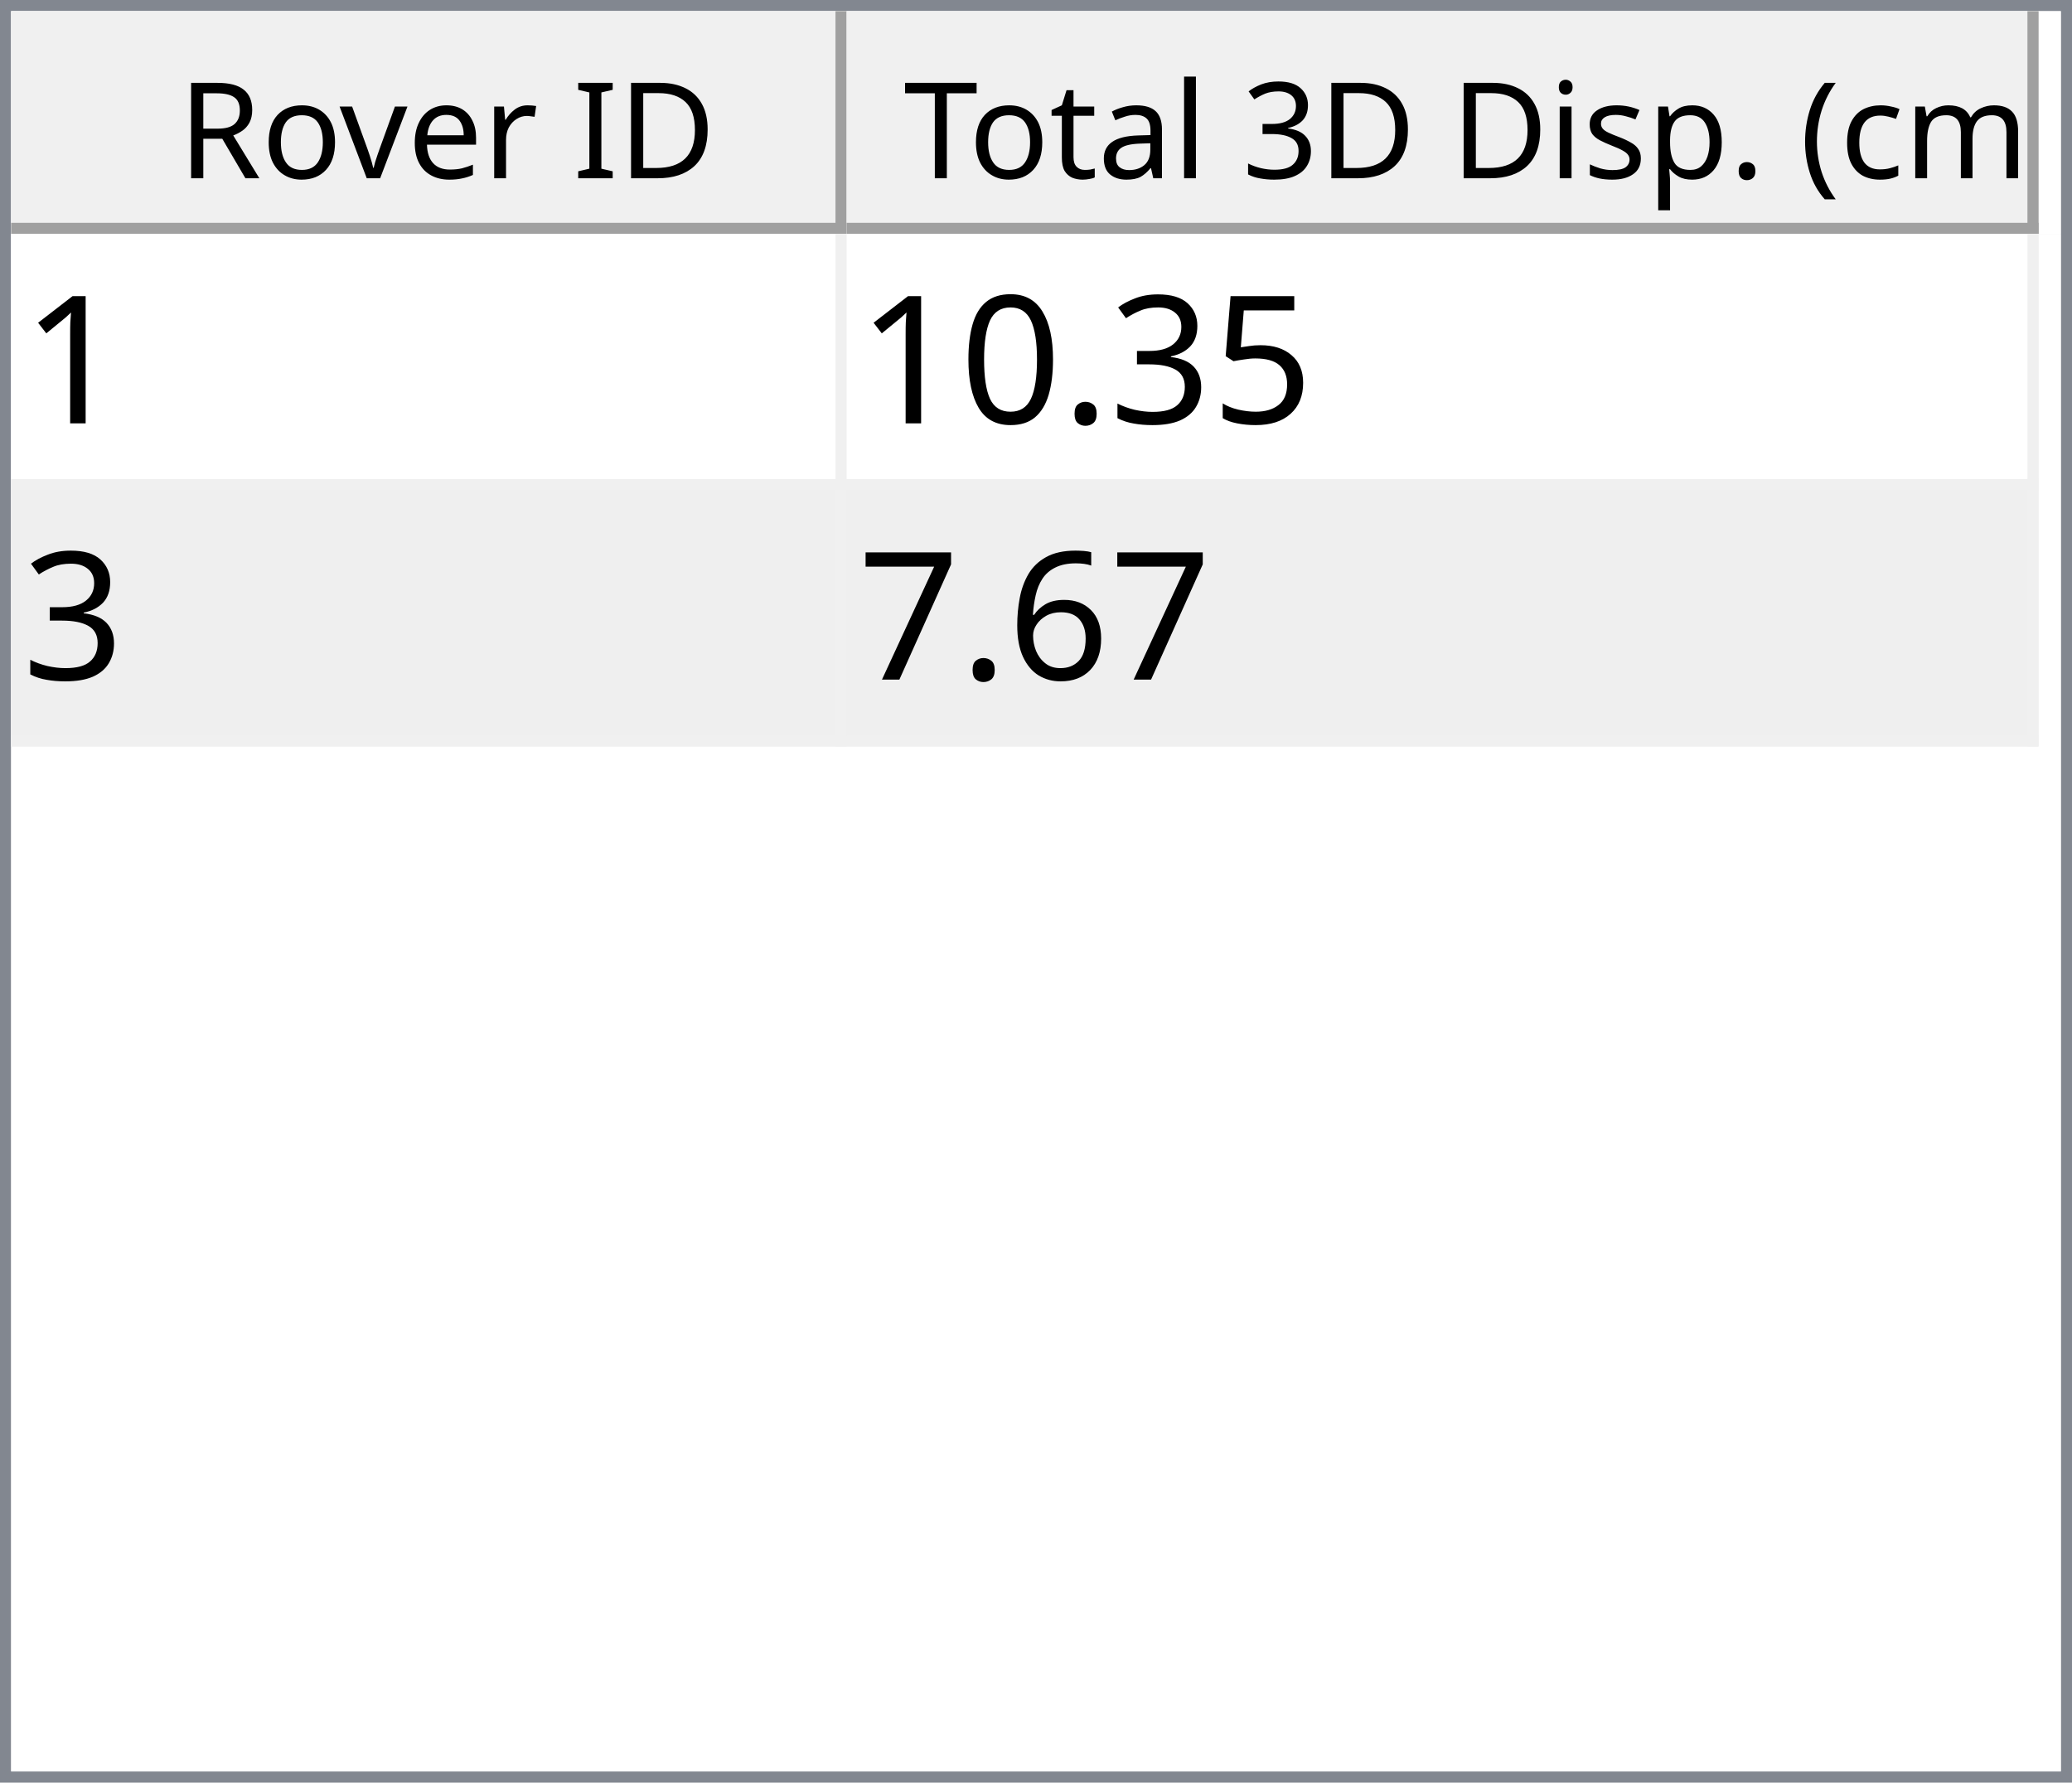
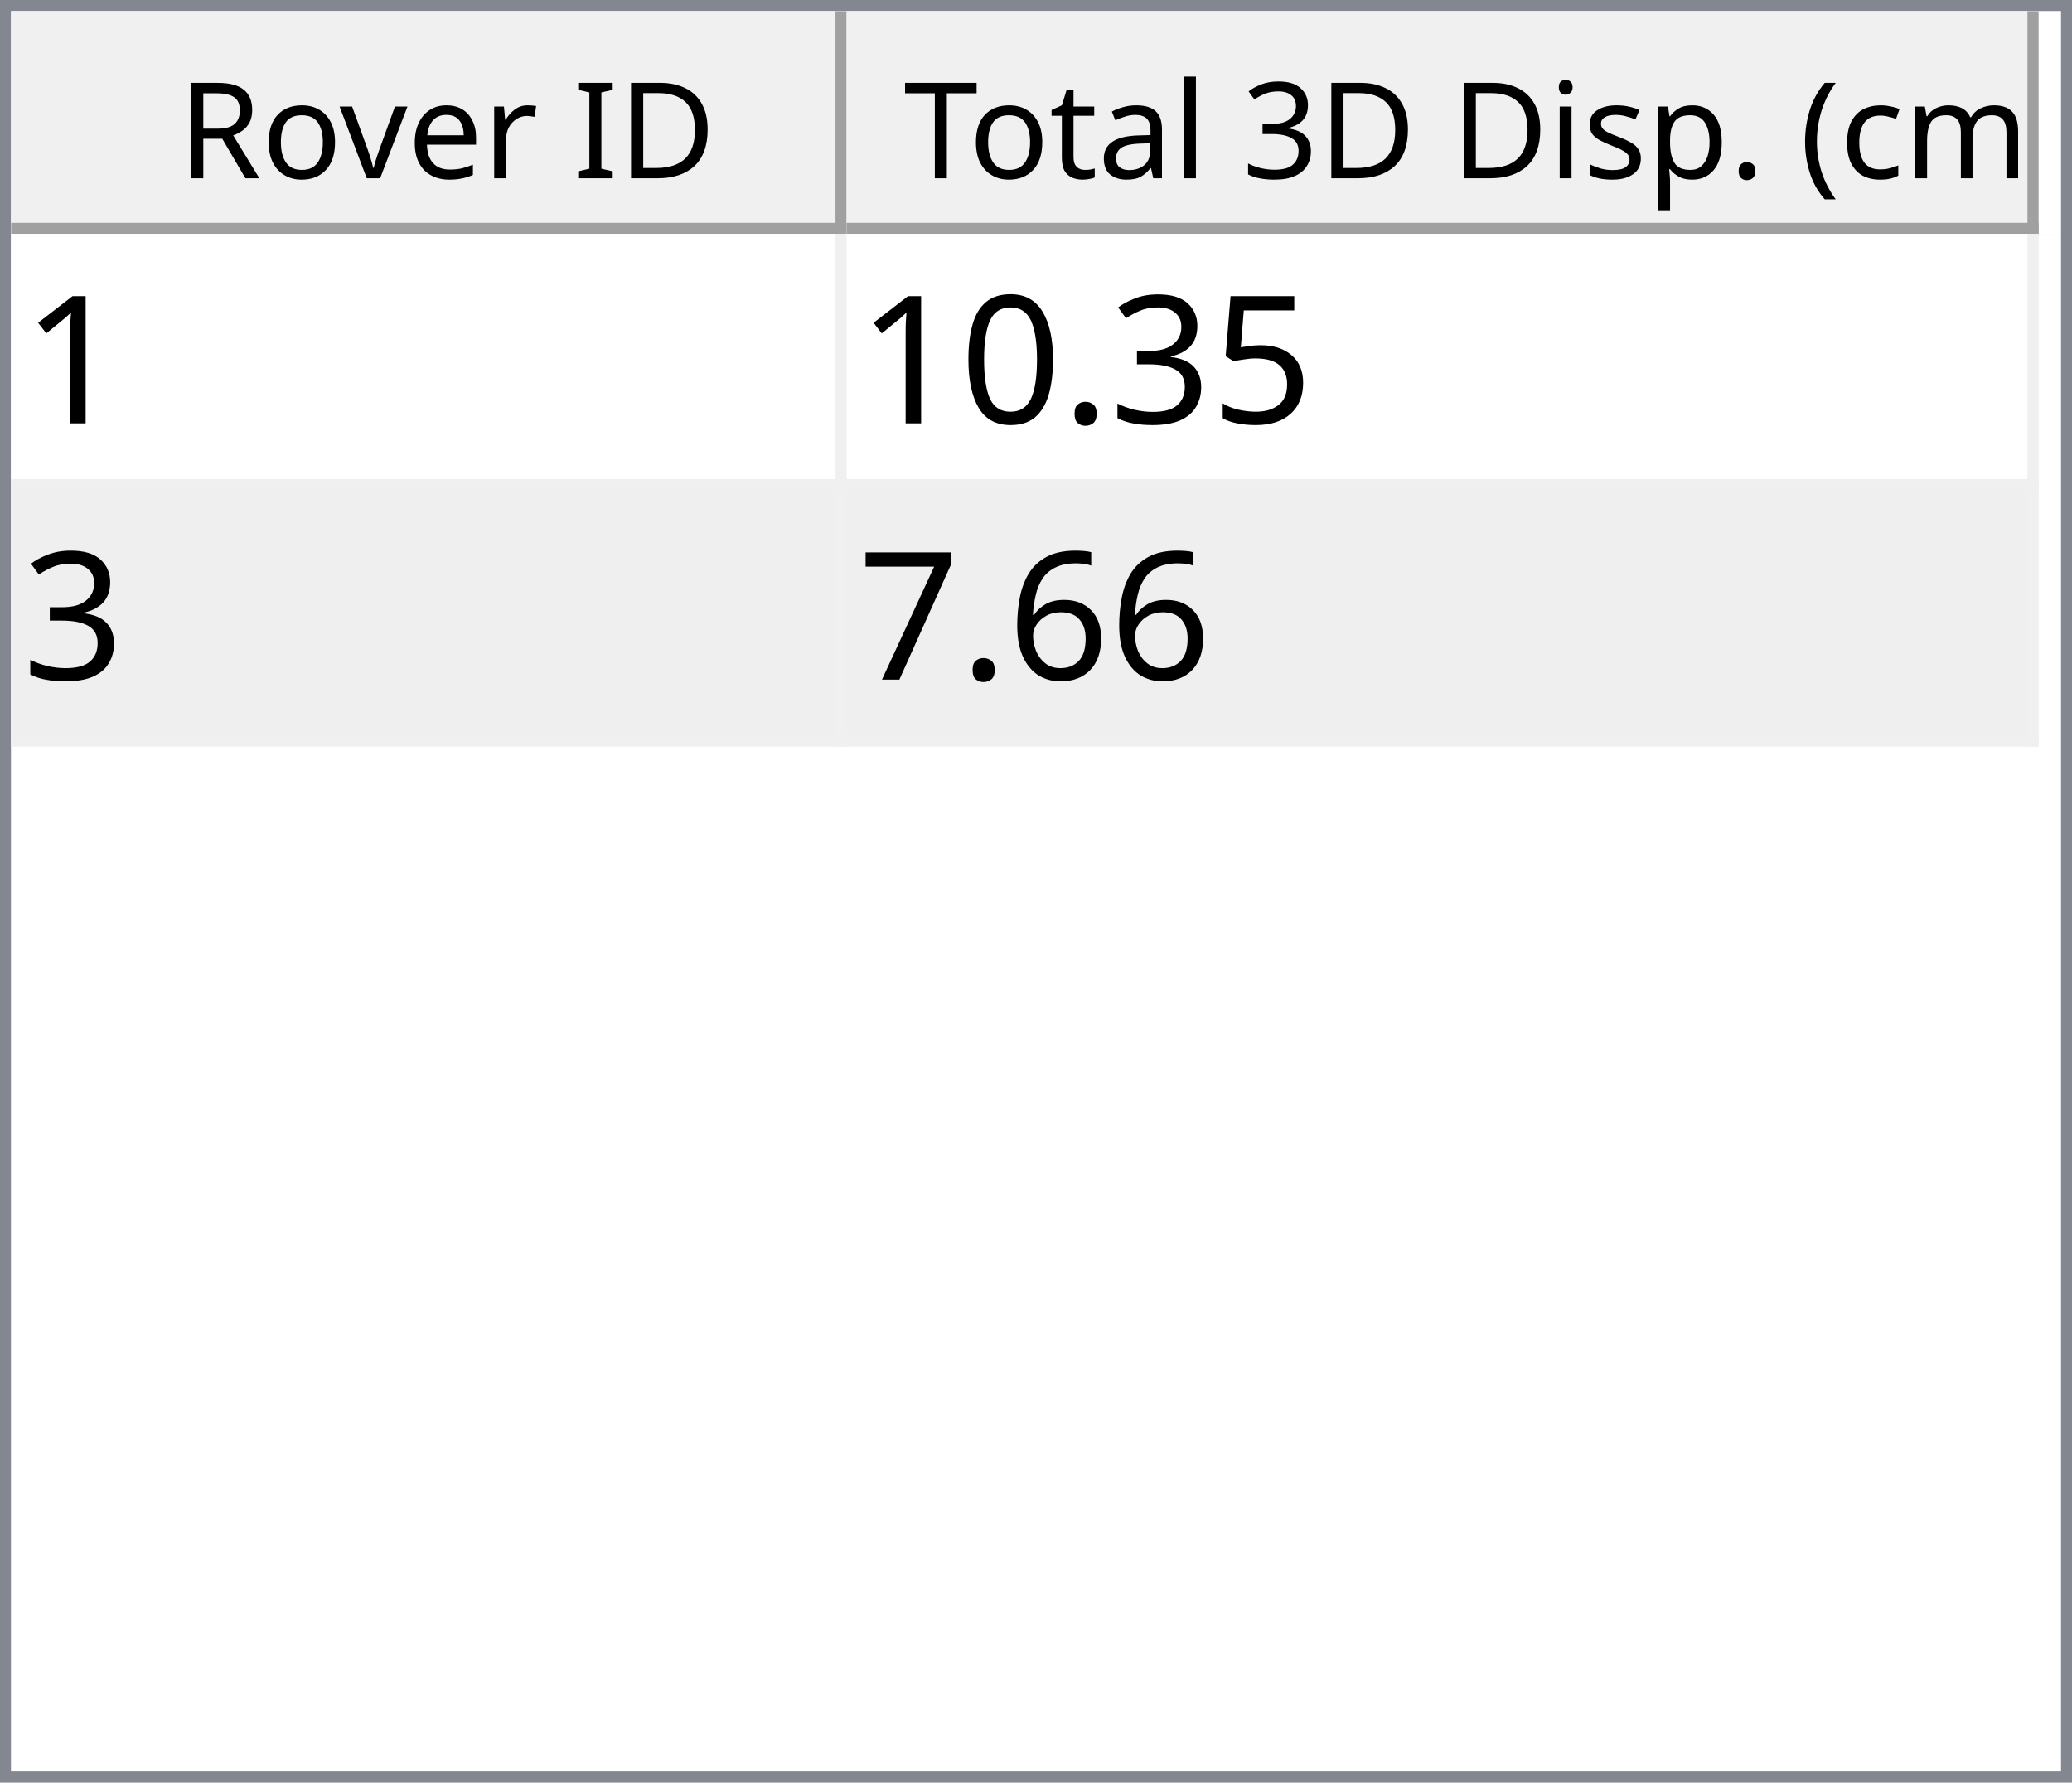
<svg xmlns="http://www.w3.org/2000/svg" style="fill-opacity:1; color-rendering:auto; color-interpolation:auto; text-rendering:auto; stroke:black; stroke-linecap:square; stroke-miterlimit:10; shape-rendering:auto; stroke-opacity:1; fill:black; stroke-dasharray:none; font-weight:normal; stroke-width:1; font-family:'Dialog'; font-style:normal; stroke-linejoin:miter; font-size:12px; stroke-dashoffset:0; image-rendering:auto;" width="186" height="160">
  <defs id="genericDefs" />
  <g>
    <defs id="defs1">
      <clipPath clipPathUnits="userSpaceOnUse" id="clipPath1">
        <path d="M0 0 L186 0 L186 160 L0 160 L0 0 Z" />
      </clipPath>
      <clipPath clipPathUnits="userSpaceOnUse" id="clipPath2">
        <path d="M0 0 L0 160 L186 160 L186 0 Z" />
      </clipPath>
      <clipPath clipPathUnits="userSpaceOnUse" id="clipPath3">
        <path d="M0 0 L0 20 L184 20 L184 0 Z" />
      </clipPath>
      <clipPath clipPathUnits="userSpaceOnUse" id="clipPath4">
        <path d="M0 0 L0 20 L75 20 L75 0 Z" />
      </clipPath>
      <clipPath clipPathUnits="userSpaceOnUse" id="clipPath5">
        <path d="M1 1 L1 19 L74 19 L74 1 Z" />
      </clipPath>
      <clipPath clipPathUnits="userSpaceOnUse" id="clipPath6">
        <path d="M0 0 L0 18 L73 18 L73 0 Z" />
      </clipPath>
      <clipPath clipPathUnits="userSpaceOnUse" id="clipPath7">
        <path d="M-0.5 -0.5 L-0.5 19.5 L74.5 19.5 L74.5 -0.5 Z" />
      </clipPath>
      <clipPath clipPathUnits="userSpaceOnUse" id="clipPath8">
        <path d="M0 0 L0 20 L107 20 L107 0 Z" />
      </clipPath>
      <clipPath clipPathUnits="userSpaceOnUse" id="clipPath9">
        <path d="M1 1 L1 19 L106 19 L106 1 Z" />
      </clipPath>
      <clipPath clipPathUnits="userSpaceOnUse" id="clipPath10">
        <path d="M0 0 L0 18 L105 18 L105 0 Z" />
      </clipPath>
      <clipPath clipPathUnits="userSpaceOnUse" id="clipPath11">
        <path d="M-0.5 -0.5 L-0.5 19.5 L106.5 19.5 L106.5 -0.5 Z" />
      </clipPath>
      <clipPath clipPathUnits="userSpaceOnUse" id="clipPath12">
        <path d="M0 0 L0 138 L184 138 L184 0 Z" />
      </clipPath>
      <clipPath clipPathUnits="userSpaceOnUse" id="clipPath13">
        <path d="M0 0 L0 46 L182 46 L182 0 Z" />
      </clipPath>
      <clipPath clipPathUnits="userSpaceOnUse" id="clipPath14">
        <path d="M-0.5 -0.5 L-0.5 45.5 L181.5 45.5 L181.5 -0.5 Z" />
      </clipPath>
      <clipPath clipPathUnits="userSpaceOnUse" id="clipPath15">
        <path d="M0 0 L0 22 L74 22 L74 0 Z" />
      </clipPath>
      <clipPath clipPathUnits="userSpaceOnUse" id="clipPath16">
        <path d="M0 0 L0 22 L106 22 L106 0 Z" />
      </clipPath>
      <font horiz-adv-x="64.551" id="font1">
        <font-face ascent="107.91" descent="25.098" units-per-em="100" style="font-style:normal; font-family:Segoe UI; font-weight:normal;" />
        <missing-glyph horiz-adv-x="64.551" d="M8.109 0 L8.109 68.266 L56.453 68.266 L56.453 0 L8.109 0 ZM15.328 7.234 L49.219 7.234 L49.219 61.031 L15.328 61.031 L15.328 7.234 Z" />
        <glyph unicode="D" horiz-adv-x="70.117" d="M9.188 0 L9.188 70.016 L28.516 70.016 Q65.531 70.016 65.531 35.891 Q65.531 19.672 55.25 9.836 Q44.969 0 27.734 0 L9.188 0 ZM17.391 62.594 L17.391 7.422 L27.828 7.422 Q41.609 7.422 49.273 14.797 Q56.938 22.172 56.938 35.688 Q56.938 62.594 28.328 62.594 L17.391 62.594 Z" />
        <glyph unicode="I" horiz-adv-x="26.611" d="M17.391 0 L9.188 0 L9.188 70.016 L17.391 70.016 L17.391 0 Z" />
        <glyph unicode=" " horiz-adv-x="27.393" d="" />
        <glyph unicode="r" horiz-adv-x="34.766" d="M34.188 41.891 Q32.078 43.5 28.125 43.5 Q23 43.5 19.555 38.672 Q16.109 33.844 16.109 25.484 L16.109 0 L8.109 0 L8.109 50 L16.109 50 L16.109 39.703 L16.312 39.703 Q18.016 44.969 21.531 47.922 Q25.047 50.875 29.391 50.875 Q32.516 50.875 34.188 50.203 L34.188 41.891 Z" />
        <glyph unicode="e" horiz-adv-x="52.295" d="M48.297 23 L12.984 23 Q13.188 14.656 17.484 10.109 Q21.781 5.562 29.297 5.562 Q37.75 5.562 44.828 11.141 L44.828 3.609 Q38.234 -1.172 27.391 -1.172 Q16.797 -1.172 10.742 5.641 Q4.688 12.453 4.688 24.812 Q4.688 36.469 11.305 43.82 Q17.922 51.172 27.734 51.172 Q37.547 51.172 42.922 44.828 Q48.297 38.484 48.297 27.203 L48.297 23 ZM40.094 29.781 Q40.047 36.719 36.75 40.578 Q33.453 44.438 27.594 44.438 Q21.922 44.438 17.969 40.383 Q14.016 36.328 13.094 29.781 L40.094 29.781 Z" />
        <glyph unicode="v" horiz-adv-x="47.9" d="M47.406 50 L27.484 0 L19.625 0 L0.688 50 L9.469 50 L22.172 13.672 Q23.578 9.672 23.922 6.688 L24.125 6.688 Q24.609 10.453 25.688 13.484 L38.969 50 L47.406 50 Z" />
        <glyph unicode="o" horiz-adv-x="58.594" d="M29 -1.172 Q17.922 -1.172 11.305 5.836 Q4.688 12.844 4.688 24.422 Q4.688 37.016 11.57 44.094 Q18.453 51.172 30.172 51.172 Q41.359 51.172 47.633 44.289 Q53.906 37.406 53.906 25.203 Q53.906 13.234 47.141 6.031 Q40.375 -1.172 29 -1.172 ZM29.594 44.438 Q21.875 44.438 17.383 39.188 Q12.891 33.938 12.891 24.703 Q12.891 15.828 17.43 10.695 Q21.969 5.562 29.594 5.562 Q37.359 5.562 41.531 10.594 Q45.703 15.625 45.703 24.906 Q45.703 34.281 41.531 39.359 Q37.359 44.438 29.594 44.438 Z" />
        <glyph unicode="R" horiz-adv-x="59.814" d="M59.375 0 L49.609 0 L37.891 19.625 Q36.281 22.359 34.766 24.289 Q33.25 26.219 31.664 27.438 Q30.078 28.656 28.25 29.219 Q26.422 29.781 24.125 29.781 L17.391 29.781 L17.391 0 L9.188 0 L9.188 70.016 L30.078 70.016 Q34.672 70.016 38.555 68.867 Q42.438 67.719 45.289 65.375 Q48.141 63.031 49.758 59.547 Q51.375 56.062 51.375 51.375 Q51.375 47.703 50.273 44.656 Q49.172 41.609 47.148 39.211 Q45.125 36.812 42.266 35.133 Q39.406 33.453 35.844 32.516 L35.844 32.328 Q37.594 31.547 38.891 30.547 Q40.188 29.547 41.359 28.18 Q42.531 26.812 43.68 25.078 Q44.828 23.344 46.234 21.047 L59.375 0 ZM17.391 62.594 L17.391 37.203 L28.516 37.203 Q31.594 37.203 34.203 38.133 Q36.812 39.062 38.719 40.797 Q40.625 42.531 41.703 45.047 Q42.781 47.562 42.781 50.688 Q42.781 56.297 39.141 59.445 Q35.5 62.594 28.609 62.594 L17.391 62.594 Z" />
        <glyph unicode=")" horiz-adv-x="30.176" d="M8.297 -15.922 L1.172 -15.922 Q16.406 2.344 16.406 26.812 Q16.406 51.469 1.078 70.016 L8.297 70.016 Q23.531 52.156 23.531 26.703 Q23.531 1.375 8.297 -15.922 Z" />
        <glyph unicode="m" horiz-adv-x="86.133" d="M79.109 0 L71.094 0 L71.094 28.719 Q71.094 37.016 68.531 40.727 Q65.969 44.438 59.906 44.438 Q54.781 44.438 51.195 39.75 Q47.609 35.062 47.609 28.516 L47.609 0 L39.594 0 L39.594 29.688 Q39.594 44.438 28.219 44.438 Q22.953 44.438 19.531 40.016 Q16.109 35.594 16.109 28.516 L16.109 0 L8.109 0 L8.109 50 L16.109 50 L16.109 42.094 L16.312 42.094 Q21.625 51.172 31.844 51.172 Q36.969 51.172 40.773 48.312 Q44.578 45.453 46 40.828 Q51.562 51.172 62.594 51.172 Q79.109 51.172 79.109 30.812 L79.109 0 Z" />
        <glyph unicode="c" horiz-adv-x="46.191" d="M42.188 2.297 Q36.422 -1.172 28.516 -1.172 Q17.828 -1.172 11.258 5.789 Q4.688 12.75 4.688 23.828 Q4.688 36.188 11.766 43.68 Q18.844 51.172 30.672 51.172 Q37.25 51.172 42.281 48.734 L42.281 40.531 Q36.719 44.438 30.375 44.438 Q22.703 44.438 17.797 38.945 Q12.891 33.453 12.891 24.516 Q12.891 15.719 17.508 10.641 Q22.125 5.562 29.891 5.562 Q36.422 5.562 42.188 9.906 L42.188 2.297 Z" />
        <glyph unicode="(" horiz-adv-x="30.176" d="M29.109 -15.922 L21.969 -15.922 Q6.844 1.375 6.844 26.703 Q6.844 52.156 21.969 70.016 L29.203 70.016 Q13.875 51.469 13.875 26.812 Q13.875 2.344 29.109 -15.922 Z" />
        <glyph unicode="." horiz-adv-x="21.68" d="M10.891 -1.078 Q8.641 -1.078 7.055 0.539 Q5.469 2.156 5.469 4.391 Q5.469 6.641 7.055 8.273 Q8.641 9.906 10.891 9.906 Q13.188 9.906 14.797 8.273 Q16.406 6.641 16.406 4.391 Q16.406 2.156 14.797 0.539 Q13.188 -1.078 10.891 -1.078 Z" />
        <glyph unicode="p" horiz-adv-x="58.789" d="M16.312 7.234 L16.109 7.234 L16.109 -23 L8.109 -23 L8.109 50 L16.109 50 L16.109 41.219 L16.312 41.219 Q22.219 51.172 33.594 51.172 Q43.266 51.172 48.688 44.461 Q54.109 37.75 54.109 26.469 Q54.109 13.922 48 6.375 Q41.891 -1.172 31.297 -1.172 Q21.578 -1.172 16.312 7.234 ZM16.109 27.391 L16.109 20.406 Q16.109 14.203 20.141 9.883 Q24.172 5.562 30.375 5.562 Q37.641 5.562 41.773 11.133 Q45.906 16.703 45.906 26.609 Q45.906 34.969 42.047 39.703 Q38.188 44.438 31.594 44.438 Q24.609 44.438 20.359 39.578 Q16.109 34.719 16.109 27.391 Z" />
        <glyph unicode="s" horiz-adv-x="42.432" d="M5.078 1.812 L5.078 10.406 Q11.625 5.562 19.484 5.562 Q30.031 5.562 30.031 12.594 Q30.031 14.594 29.125 15.992 Q28.219 17.391 26.68 18.461 Q25.141 19.531 23.07 20.383 Q21 21.234 18.609 22.172 Q15.281 23.484 12.766 24.828 Q10.25 26.172 8.57 27.859 Q6.891 29.547 6.031 31.695 Q5.172 33.844 5.172 36.719 Q5.172 40.234 6.789 42.945 Q8.406 45.656 11.086 47.484 Q13.766 49.312 17.211 50.242 Q20.656 51.172 24.312 51.172 Q30.812 51.172 35.938 48.922 L35.938 40.828 Q30.422 44.438 23.25 44.438 Q21 44.438 19.195 43.922 Q17.391 43.406 16.094 42.477 Q14.797 41.547 14.086 40.258 Q13.375 38.969 13.375 37.406 Q13.375 35.453 14.086 34.133 Q14.797 32.812 16.164 31.789 Q17.531 30.766 19.484 29.938 Q21.438 29.109 23.922 28.125 Q27.25 26.859 29.883 25.516 Q32.516 24.172 34.375 22.484 Q36.234 20.797 37.234 18.602 Q38.234 16.406 38.234 13.375 Q38.234 9.672 36.602 6.938 Q34.969 4.203 32.234 2.398 Q29.5 0.594 25.93 -0.289 Q22.359 -1.172 18.453 -1.172 Q10.75 -1.172 5.078 1.812 Z" />
        <glyph unicode="i" horiz-adv-x="24.219" d="M12.203 62.703 Q10.062 62.703 8.547 64.164 Q7.031 65.625 7.031 67.875 Q7.031 70.125 8.547 71.609 Q10.062 73.094 12.203 73.094 Q14.406 73.094 15.945 71.609 Q17.484 70.125 17.484 67.875 Q17.484 65.719 15.945 64.211 Q14.406 62.703 12.203 62.703 ZM16.109 0 L8.109 0 L8.109 50 L16.109 50 L16.109 0 Z" />
        <glyph unicode="3" horiz-adv-x="53.906" d="M46.531 19.828 Q46.531 15.094 44.75 11.211 Q42.969 7.328 39.719 4.57 Q36.469 1.812 31.93 0.297 Q27.391 -1.219 21.922 -1.219 Q11.922 -1.219 6 2.594 L6 11.188 Q13.094 5.609 22.219 5.609 Q25.875 5.609 28.828 6.539 Q31.781 7.469 33.906 9.227 Q36.031 10.984 37.18 13.477 Q38.328 15.969 38.328 19.094 Q38.328 32.812 18.797 32.812 L12.984 32.812 L12.984 39.594 L18.5 39.594 Q35.797 39.594 35.797 52.484 Q35.797 64.406 22.609 64.406 Q15.188 64.406 8.688 59.422 L8.688 67.188 Q15.375 71.188 24.609 71.188 Q29 71.188 32.57 69.969 Q36.141 68.75 38.68 66.555 Q41.219 64.359 42.609 61.281 Q44 58.203 44 54.5 Q44 40.672 30.031 36.719 L30.031 36.531 Q33.594 36.141 36.625 34.797 Q39.656 33.453 41.852 31.305 Q44.047 29.156 45.289 26.25 Q46.531 23.344 46.531 19.828 Z" />
        <glyph unicode="l" horiz-adv-x="24.219" d="M16.109 0 L8.109 0 L8.109 74.031 L16.109 74.031 L16.109 0 Z" />
        <glyph unicode="a" horiz-adv-x="50.879" d="M43.891 0 L35.891 0 L35.891 7.812 L35.688 7.812 Q30.469 -1.172 20.312 -1.172 Q12.844 -1.172 8.617 2.781 Q4.391 6.734 4.391 13.281 Q4.391 27.297 20.906 29.594 L35.891 31.688 Q35.891 44.438 25.594 44.438 Q16.547 44.438 9.281 38.281 L9.281 46.484 Q16.656 51.172 26.266 51.172 Q43.891 51.172 43.891 32.516 L43.891 0 ZM35.891 25.297 L23.828 23.641 Q18.266 22.859 15.43 20.875 Q12.594 18.891 12.594 13.875 Q12.594 10.203 15.211 7.883 Q17.828 5.562 22.172 5.562 Q28.125 5.562 32.008 9.742 Q35.891 13.922 35.891 20.312 L35.891 25.297 Z" />
        <glyph unicode="t" horiz-adv-x="33.887" d="M31.297 0.484 Q28.469 -1.078 23.828 -1.078 Q10.688 -1.078 10.688 13.578 L10.688 43.172 L2.094 43.172 L2.094 50 L10.688 50 L10.688 62.203 L18.703 64.797 L18.703 50 L31.297 50 L31.297 43.172 L18.703 43.172 L18.703 14.984 Q18.703 9.969 20.414 7.82 Q22.125 5.672 26.078 5.672 Q29.109 5.672 31.297 7.328 L31.297 0.484 Z" />
        <glyph unicode="T" horiz-adv-x="52.393" d="M50.594 62.594 L30.375 62.594 L30.375 0 L22.172 0 L22.172 62.594 L2 62.594 L2 70.016 L50.594 70.016 L50.594 62.594 Z" />
      </font>
      <font horiz-adv-x="75.0" id="font2">
        <font-face ascent="100.537" descent="21.973" units-per-em="100" style="font-style:normal; font-family:sans-serif; font-weight:normal;" />
        <missing-glyph horiz-adv-x="75.0" d="M12.5 0 L12.5 62.5 L62.5 62.5 L62.5 0 L12.5 0 ZM14.062 1.562 L60.938 1.562 L60.938 60.938 L14.062 60.938 L14.062 1.562 Z" />
        <glyph unicode="1" horiz-adv-x="55.615" d="M37.25 0 L28.469 0 L28.469 56 Q25.297 52.984 20.141 49.953 Q14.984 46.922 10.891 45.406 L10.891 53.906 Q18.266 57.375 23.781 62.305 Q29.297 67.234 31.594 71.875 L37.25 71.875 L37.25 0 Z" />
        <glyph unicode="5" horiz-adv-x="55.615" d="M4.156 18.75 L13.375 19.531 Q14.406 12.797 18.141 9.398 Q21.875 6 27.156 6 Q33.5 6 37.891 10.789 Q42.281 15.578 42.281 23.484 Q42.281 31 38.062 35.352 Q33.844 39.703 27 39.703 Q22.75 39.703 19.336 37.773 Q15.922 35.844 13.969 32.766 L5.719 33.844 L12.641 70.609 L48.25 70.609 L48.25 62.203 L19.672 62.203 L15.828 42.969 Q22.266 47.469 29.344 47.469 Q38.719 47.469 45.164 40.969 Q51.609 34.469 51.609 24.266 Q51.609 14.547 45.953 7.469 Q39.062 -1.219 27.156 -1.219 Q17.391 -1.219 11.211 4.25 Q5.031 9.719 4.156 18.75 Z" />
        <glyph unicode="3" horiz-adv-x="55.615" d="M4.203 18.891 L12.984 20.062 Q14.5 12.594 18.141 9.297 Q21.781 6 27 6 Q33.203 6 37.477 10.297 Q41.75 14.594 41.75 20.953 Q41.75 27 37.797 30.93 Q33.844 34.859 27.734 34.859 Q25.25 34.859 21.531 33.891 L22.516 41.609 Q23.391 41.5 23.922 41.5 Q29.547 41.5 34.039 44.43 Q38.531 47.359 38.531 53.469 Q38.531 58.297 35.258 61.477 Q31.984 64.656 26.812 64.656 Q21.688 64.656 18.266 61.43 Q14.844 58.203 13.875 51.766 L5.078 53.328 Q6.688 62.156 12.398 67.016 Q18.109 71.875 26.609 71.875 Q32.469 71.875 37.398 69.359 Q42.328 66.844 44.945 62.5 Q47.562 58.156 47.562 53.266 Q47.562 48.641 45.07 44.828 Q42.578 41.016 37.703 38.766 Q44.047 37.312 47.562 32.695 Q51.078 28.078 51.078 21.141 Q51.078 11.766 44.242 5.25 Q37.406 -1.266 26.953 -1.266 Q17.531 -1.266 11.305 4.352 Q5.078 9.969 4.203 18.891 Z" />
        <glyph unicode="." horiz-adv-x="27.783" d="M9.078 0 L9.078 10.016 L19.094 10.016 L19.094 0 L9.078 0 Z" />
        <glyph unicode="0" horiz-adv-x="55.615" d="M4.156 35.297 Q4.156 48 6.766 55.742 Q9.375 63.484 14.523 67.68 Q19.672 71.875 27.484 71.875 Q33.25 71.875 37.594 69.555 Q41.938 67.234 44.773 62.867 Q47.609 58.5 49.219 52.227 Q50.828 45.953 50.828 35.297 Q50.828 22.703 48.242 14.969 Q45.656 7.234 40.508 3.008 Q35.359 -1.219 27.484 -1.219 Q17.141 -1.219 11.234 6.203 Q4.156 15.141 4.156 35.297 ZM13.188 35.297 Q13.188 17.672 17.312 11.836 Q21.438 6 27.484 6 Q33.547 6 37.672 11.859 Q41.797 17.719 41.797 35.297 Q41.797 52.984 37.672 58.789 Q33.547 64.594 27.391 64.594 Q21.344 64.594 17.719 59.469 Q13.188 52.938 13.188 35.297 Z" />
        <glyph unicode="6" horiz-adv-x="55.615" d="M49.75 54.047 L41.016 53.375 Q39.844 58.547 37.703 60.891 Q34.125 64.656 28.906 64.656 Q24.703 64.656 21.531 62.312 Q17.391 59.281 14.992 53.469 Q12.594 47.656 12.5 36.922 Q15.672 41.75 20.266 44.094 Q24.859 46.438 29.891 46.438 Q38.672 46.438 44.852 39.969 Q51.031 33.5 51.031 23.25 Q51.031 16.5 48.125 10.719 Q45.219 4.938 40.141 1.859 Q35.062 -1.219 28.609 -1.219 Q17.625 -1.219 10.695 6.859 Q3.766 14.938 3.766 33.5 Q3.766 54.25 11.422 63.672 Q18.109 71.875 29.438 71.875 Q37.891 71.875 43.289 67.141 Q48.688 62.406 49.75 54.047 ZM13.875 23.188 Q13.875 18.656 15.797 14.508 Q17.719 10.359 21.188 8.18 Q24.656 6 28.469 6 Q34.031 6 38.039 10.492 Q42.047 14.984 42.047 22.703 Q42.047 30.125 38.086 34.398 Q34.125 38.672 28.125 38.672 Q22.172 38.672 18.023 34.398 Q13.875 30.125 13.875 23.188 Z" />
        <glyph unicode="7" horiz-adv-x="55.615" d="M4.734 62.203 L4.734 70.656 L51.078 70.656 L51.078 63.812 Q44.234 56.547 37.523 44.484 Q30.812 32.422 27.156 19.672 Q24.516 10.688 23.781 0 L14.75 0 Q14.891 8.453 18.062 20.414 Q21.234 32.375 27.172 43.484 Q33.109 54.594 39.797 62.203 L4.734 62.203 Z" />
      </font>
    </defs>
    <g style="fill:white; stroke:white;">
      <rect x="0" y="0" width="186" style="clip-path:url(#clipPath1); stroke:none;" height="160" />
    </g>
    <g style="fill:white; text-rendering:optimizeSpeed; color-rendering:optimizeSpeed; image-rendering:optimizeSpeed; shape-rendering:crispEdges; stroke:white; color-interpolation:sRGB;">
      <rect x="0" width="186" height="160" y="0" style="stroke:none;" />
      <path style="stroke:none;" d="M0 160 L186 160 L186 0 L0 0 Z" />
    </g>
    <g style="fill:rgb(240,240,240); font-family:'Segoe UI'; stroke:rgb(240,240,240);">
      <rect x="0" y="0" width="186" style="clip-path:url(#clipPath2); stroke:none;" height="160" />
    </g>
    <g style="fill:rgb(130,135,144); font-family:'Segoe UI'; stroke:rgb(130,135,144);">
      <path d="M0 0 L186 0 L186 160 L0 160 L0 0 ZM1 1 L185 1 L185 159 L1 159 L1 1 Z" style="fill-rule:evenodd; clip-path:url(#clipPath2); stroke:none;" />
    </g>
    <g style="fill:white; font-family:'Segoe UI'; stroke:white;" transform="translate(1,1)">
      <rect x="0" y="0" width="184" style="clip-path:url(#clipPath3); stroke:none;" height="20" />
    </g>
    <g style="fill:rgb(240,240,240); font-family:'Segoe UI'; stroke:rgb(240,240,240);" transform="translate(1,1)">
      <rect x="0" y="0" width="75" style="clip-path:url(#clipPath4); stroke:none;" height="20" />
    </g>
    <g style="font-family:'Segoe UI';" transform="translate(2,2)">
      <text x="14" xml:space="preserve" y="14" style="clip-path:url(#clipPath6); stroke:none;">Rover ID</text>
    </g>
    <g style="fill:rgb(160,160,160); font-family:'Segoe UI'; stroke:rgb(160,160,160); stroke-linejoin:bevel;" transform="translate(1.5,1.5)">
      <line x1="74" x2="74" y1="0" style="fill:none; clip-path:url(#clipPath7);" y2="19" />
    </g>
    <g style="fill:rgb(160,160,160); font-family:'Segoe UI'; stroke:rgb(160,160,160); stroke-linejoin:bevel;" transform="matrix(1,0,0,1,1,1) translate(0.5,0.5)">
      <line x1="0" x2="74" y1="19" style="fill:none; clip-path:url(#clipPath7);" y2="19" />
    </g>
    <g style="fill:rgb(240,240,240); font-family:'Segoe UI'; stroke:rgb(240,240,240);" transform="translate(76,1)">
      <rect x="0" y="0" width="107" style="clip-path:url(#clipPath8); stroke:none;" height="20" />
    </g>
    <g style="font-family:'Segoe UI';" transform="translate(77,2)">
      <text x="1" xml:space="preserve" y="14" style="clip-path:url(#clipPath10); stroke:none;"> Total 3D Disp. (cm)</text>
    </g>
    <g style="fill:rgb(160,160,160); font-family:'Segoe UI'; stroke:rgb(160,160,160); stroke-linejoin:bevel;" transform="translate(76.5,1.5)">
      <line x1="106" x2="106" y1="0" style="fill:none; clip-path:url(#clipPath11);" y2="19" />
    </g>
    <g style="fill:rgb(160,160,160); font-family:'Segoe UI'; stroke:rgb(160,160,160); stroke-linejoin:bevel;" transform="matrix(1,0,0,1,76,1) translate(0.5,0.5)">
      <line x1="0" x2="106" y1="19" style="fill:none; clip-path:url(#clipPath11);" y2="19" />
    </g>
    <g style="fill:white; font-family:'Segoe UI'; stroke:white;" transform="translate(1,21)">
      <rect x="0" y="0" width="184" style="clip-path:url(#clipPath12); stroke:none;" height="138" />
    </g>
    <g style="fill:rgb(240,240,240); font-size:16px; font-family:sans-serif; stroke:rgb(240,240,240);" transform="translate(1,21)">
      <rect x="0" y="0" width="182" style="clip-path:url(#clipPath13); stroke:none;" height="46" />
      <line transform="translate(0.5,0.5)" x1="0" x2="181" y1="22" style="clip-path:url(#clipPath14); fill:none; stroke-linejoin:bevel;" y2="22" />
    </g>
    <g transform="matrix(1,0,0,1,1,21) translate(0.5,0.5)" style="fill:rgb(240,240,240); font-size:16px; font-family:sans-serif; stroke:rgb(240,240,240); stroke-linejoin:bevel;">
      <line x1="0" x2="181" y1="45" style="fill:none; clip-path:url(#clipPath14);" y2="45" />
    </g>
    <g transform="matrix(1,0,0,1,1,21) translate(0.5,0.5)" style="fill:rgb(240,240,240); font-size:16px; font-family:sans-serif; stroke:rgb(240,240,240); stroke-linejoin:bevel;">
      <line x1="74" x2="74" y1="0" style="fill:none; clip-path:url(#clipPath14);" y2="45" />
    </g>
    <g transform="matrix(1,0,0,1,1,21) translate(0.5,0.5)" style="fill:rgb(240,240,240); font-size:16px; font-family:sans-serif; stroke:rgb(240,240,240); stroke-linejoin:bevel;">
      <line x1="181" x2="181" y1="0" style="fill:none; clip-path:url(#clipPath14);" y2="45" />
    </g>
    <g style="fill:white; font-size:16px; font-family:sans-serif; stroke:white;" transform="matrix(1,0,0,1,1,21)">
      <rect x="0" y="0" width="74" style="clip-path:url(#clipPath15); stroke:none;" height="22" />
      <text x="1" y="17" style="fill:black; clip-path:url(#clipPath15); stroke:none;" xml:space="preserve">1</text>
    </g>
    <g style="fill:white; font-size:16px; font-family:sans-serif; stroke:white;" transform="matrix(1,0,0,1,1,21) translate(75,0)">
      <rect x="0" y="0" width="106" style="clip-path:url(#clipPath16); stroke:none;" height="22" />
      <text x="1" y="17" style="fill:black; clip-path:url(#clipPath16); stroke:none;" xml:space="preserve">10.35</text>
    </g>
    <g style="fill:rgb(239,239,239); font-size:16px; font-family:sans-serif; stroke:rgb(239,239,239);" transform="matrix(1,0,0,1,1,21) translate(0,23)">
      <rect x="0" y="0" width="74" style="clip-path:url(#clipPath15); stroke:none;" height="22" />
      <text x="1" y="17" style="fill:black; clip-path:url(#clipPath15); stroke:none;" xml:space="preserve">3</text>
    </g>
    <g style="fill:rgb(239,239,239); font-size:16px; font-family:sans-serif; stroke:rgb(239,239,239);" transform="matrix(1,0,0,1,1,21) translate(75,23)">
      <rect x="0" y="0" width="106" style="clip-path:url(#clipPath16); stroke:none;" height="22" />
-       <text x="1" y="17" style="fill:black; clip-path:url(#clipPath16); stroke:none;" xml:space="preserve">7.67</text>
+       <text x="1" y="17" style="fill:black; clip-path:url(#clipPath16); stroke:none;" xml:space="preserve">7.66</text>
    </g>
  </g>
</svg>
